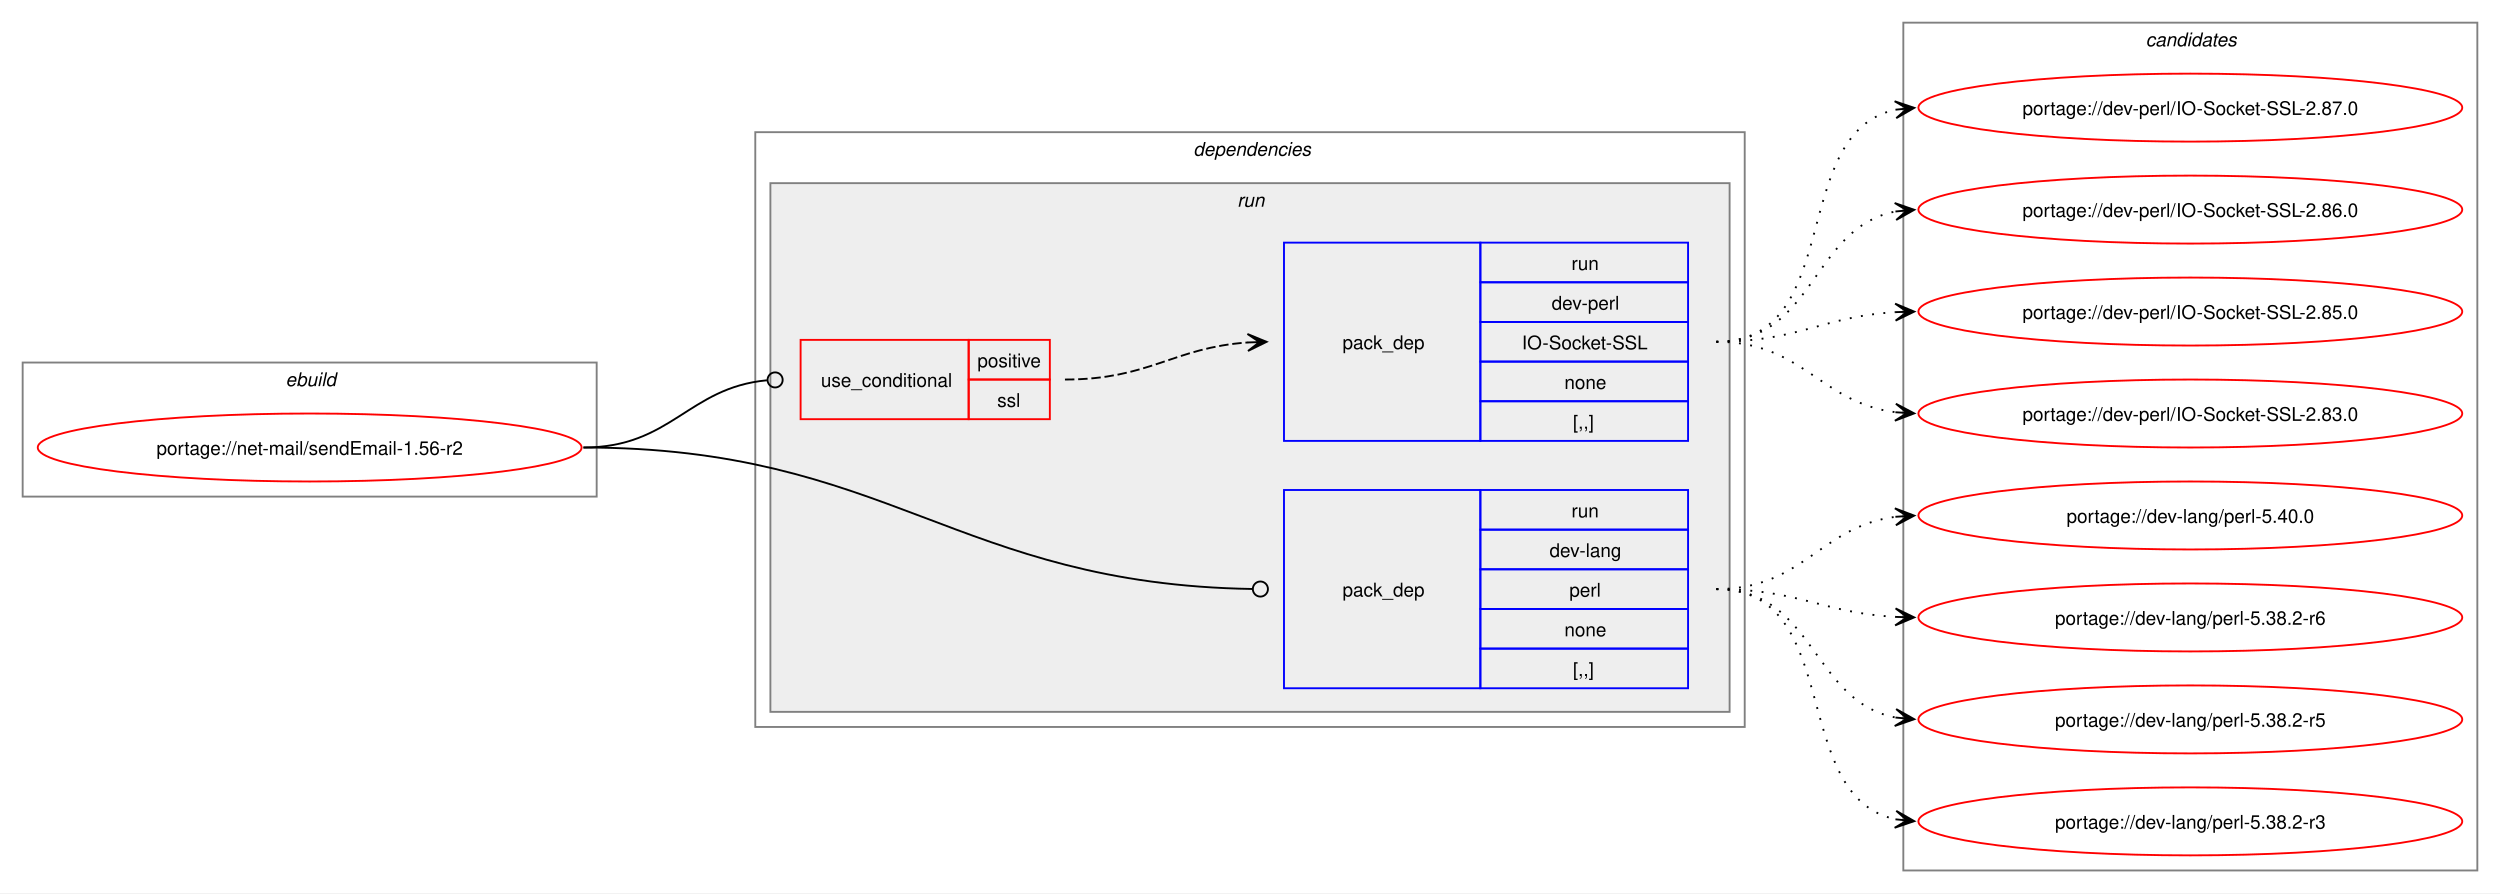
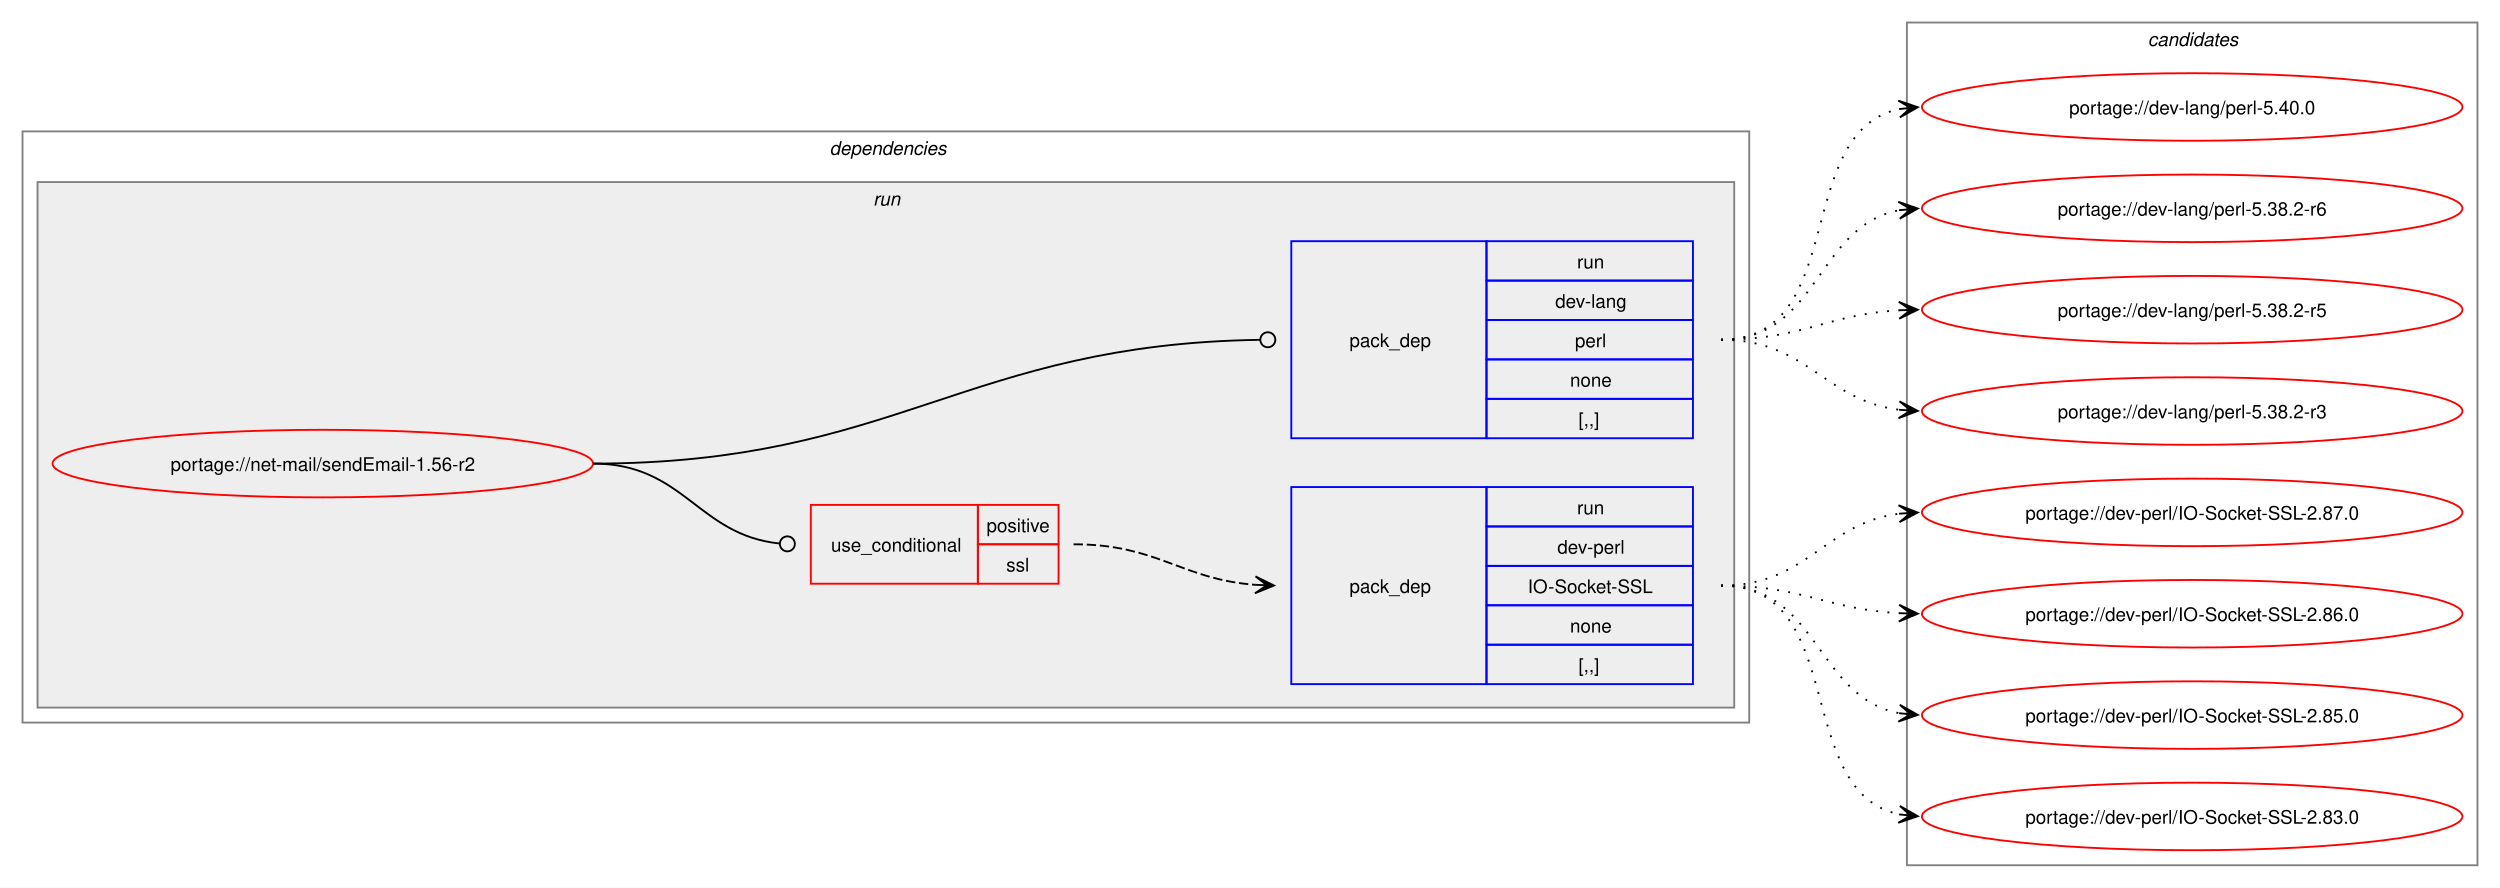
- <svg xmlns="http://www.w3.org/2000/svg" xmlns:xlink="http://www.w3.org/1999/xlink" width="1324pt" height="473pt" viewBox="0.00 0.00 1324.00 473.00">
+ <svg xmlns="http://www.w3.org/2000/svg" xmlns:xlink="http://www.w3.org/1999/xlink" width="1332pt" height="473pt" viewBox="0.00 0.00 1332.00 473.00">
  <g id="graph0" class="graph" transform="scale(1 1) rotate(0) translate(4 469)">
-     <polygon fill="white" stroke="none" points="-4,4 -4,-469 1320,-469 1320,4 -4,4" />
-     <g id="clust1" class="cluster">
-       <polygon fill="none" stroke="gray" points="8,-206 8,-277 312,-277 312,-206 8,-206" />
-       <text text-anchor="start" x="147.25" y="-264.5" font-family="Helvetica,sans-Serif" font-style="italic" font-size="10.00">ebuild</text>
-     </g>
+     <polygon fill="white" stroke="none" points="-4,4 -4,-469 1328,-469 1328,4 -4,4" />
    <g id="clust2" class="cluster">
-       <polygon fill="none" stroke="gray" points="396,-84 396,-399 920,-399 920,-84 396,-84" />
-       <text text-anchor="start" x="628" y="-386.5" font-family="Helvetica,sans-Serif" font-style="italic" font-size="10.00">dependencies</text>
+       <polygon fill="none" stroke="gray" points="8,-84 8,-399 928,-399 928,-84 8,-84" />
+       <text text-anchor="start" x="438" y="-386.5" font-family="Helvetica,sans-Serif" font-style="italic" font-size="10.00">dependencies</text>
    </g>
    <g id="clust5" class="cluster">
-       <polygon fill="#eeeeee" stroke="gray" points="404,-92 404,-372 912,-372 912,-92 404,-92" />
-       <text text-anchor="start" x="651.25" y="-359.5" font-family="Helvetica,sans-Serif" font-style="italic" font-size="10.00">run</text>
+       <polygon fill="#eeeeee" stroke="gray" points="16,-92 16,-372 920,-372 920,-92 16,-92" />
+       <text text-anchor="start" x="461.25" y="-359.5" font-family="Helvetica,sans-Serif" font-style="italic" font-size="10.00">run</text>
    </g>
    <g id="clust9" class="cluster">
-       <polygon fill="none" stroke="gray" points="1004,-8 1004,-457 1308,-457 1308,-8 1004,-8" />
-       <text text-anchor="start" x="1132.38" y="-444.5" font-family="Helvetica,sans-Serif" font-style="italic" font-size="10.00">candidates</text>
+       <polygon fill="none" stroke="gray" points="1012,-8 1012,-457 1316,-457 1316,-8 1012,-8" />
+       <text text-anchor="start" x="1140.38" y="-444.5" font-family="Helvetica,sans-Serif" font-style="italic" font-size="10.00">candidates</text>
    </g>
    <g id="node1" class="node">
      <g id="a_node1">
        <a xlink:href="../net-mail/sendEmail-1.56-r2.svg" xlink:title="portage://net-mail/sendEmail-1.56-r2">
-           <ellipse fill="none" stroke="red" cx="160" cy="-232" rx="144" ry="18" />
-           <text text-anchor="middle" x="160" y="-228.12" font-family="Helvetica,sans-Serif" font-size="10.00">portage://net-mail/sendEmail-1.56-r2</text>
+           <ellipse fill="none" stroke="red" cx="168" cy="-222" rx="144" ry="18" />
+           <text text-anchor="middle" x="168" y="-218.12" font-family="Helvetica,sans-Serif" font-size="10.00">portage://net-mail/sendEmail-1.56-r2</text>
        </a>
      </g>
    </g>
    <g id="node2" class="node">
-       <polygon fill="none" stroke="red" points="420,-247 420,-289 509,-289 509,-247 420,-247" />
-       <text text-anchor="start" x="430.75" y="-264.12" font-family="Helvetica,sans-Serif" font-size="10.00">use_conditional</text>
-       <polygon fill="none" stroke="red" points="509,-268 509,-289 552,-289 552,-268 509,-268" />
-       <text text-anchor="start" x="513.62" y="-274.5" font-family="Helvetica,sans-Serif" font-size="10.00">positive</text>
-       <polygon fill="none" stroke="red" points="509,-247 509,-268 552,-268 552,-247 509,-247" />
-       <text text-anchor="start" x="524.12" y="-253.5" font-family="Helvetica,sans-Serif" font-size="10.00">ssl</text>
+       <polygon fill="none" stroke="red" points="428,-158 428,-200 517,-200 517,-158 428,-158" />
+       <text text-anchor="start" x="438.75" y="-175.12" font-family="Helvetica,sans-Serif" font-size="10.00">use_conditional</text>
+       <polygon fill="none" stroke="red" points="517,-179 517,-200 560,-200 560,-179 517,-179" />
+       <text text-anchor="start" x="521.62" y="-185.5" font-family="Helvetica,sans-Serif" font-size="10.00">positive</text>
+       <polygon fill="none" stroke="red" points="517,-158 517,-179 560,-179 560,-158 517,-158" />
+       <text text-anchor="start" x="532.12" y="-164.5" font-family="Helvetica,sans-Serif" font-size="10.00">ssl</text>
    </g>
    <g id="edge2" class="edge">
-       <path fill="none" stroke="black" d="M305,-232C351.64,-232 360.27,-263.64 402.16,-267.6" />
-       <ellipse fill="none" stroke="black" cx="406.5" cy="-267.79" rx="4" ry="4" />
+       <path fill="none" stroke="black" d="M312,-222C360.54,-222 367.6,-184.05 411.11,-179.45" />
+       <ellipse fill="none" stroke="black" cx="415.51" cy="-179.23" rx="4" ry="4" />
    </g>
    <g id="node4" class="node">
-       <polygon fill="none" stroke="blue" points="676,-104.5 676,-209.5 780,-209.5 780,-104.5 676,-104.5" />
-       <text text-anchor="start" x="707" y="-153.12" font-family="Helvetica,sans-Serif" font-size="10.00">pack_dep</text>
-       <polygon fill="none" stroke="blue" points="780,-188.5 780,-209.5 890,-209.5 890,-188.5 780,-188.5" />
-       <text text-anchor="start" x="828.25" y="-195" font-family="Helvetica,sans-Serif" font-size="10.00">run</text>
-       <polygon fill="none" stroke="blue" points="780,-167.5 780,-188.5 890,-188.5 890,-167.5 780,-167.5" />
-       <text text-anchor="start" x="816.62" y="-174" font-family="Helvetica,sans-Serif" font-size="10.00">dev-lang</text>
-       <polygon fill="none" stroke="blue" points="780,-146.5 780,-167.5 890,-167.5 890,-146.5 780,-146.5" />
-       <text text-anchor="start" x="827.12" y="-153" font-family="Helvetica,sans-Serif" font-size="10.00">perl</text>
-       <polygon fill="none" stroke="blue" points="780,-125.5 780,-146.5 890,-146.5 890,-125.5 780,-125.5" />
-       <text text-anchor="start" x="824.5" y="-132" font-family="Helvetica,sans-Serif" font-size="10.00">none</text>
-       <polygon fill="none" stroke="blue" points="780,-104.5 780,-125.5 890,-125.5 890,-104.5 780,-104.5" />
-       <text text-anchor="start" x="829" y="-111" font-family="Helvetica,sans-Serif" font-size="10.00">[,,]</text>
+       <polygon fill="none" stroke="blue" points="684,-235.5 684,-340.5 788,-340.5 788,-235.5 684,-235.5" />
+       <text text-anchor="start" x="715" y="-284.12" font-family="Helvetica,sans-Serif" font-size="10.00">pack_dep</text>
+       <polygon fill="none" stroke="blue" points="788,-319.5 788,-340.5 898,-340.5 898,-319.5 788,-319.5" />
+       <text text-anchor="start" x="836.25" y="-326" font-family="Helvetica,sans-Serif" font-size="10.00">run</text>
+       <polygon fill="none" stroke="blue" points="788,-298.5 788,-319.5 898,-319.5 898,-298.5 788,-298.5" />
+       <text text-anchor="start" x="824.62" y="-305" font-family="Helvetica,sans-Serif" font-size="10.00">dev-lang</text>
+       <polygon fill="none" stroke="blue" points="788,-277.5 788,-298.5 898,-298.5 898,-277.5 788,-277.5" />
+       <text text-anchor="start" x="835.12" y="-284" font-family="Helvetica,sans-Serif" font-size="10.00">perl</text>
+       <polygon fill="none" stroke="blue" points="788,-256.5 788,-277.5 898,-277.5 898,-256.5 788,-256.5" />
+       <text text-anchor="start" x="832.5" y="-263" font-family="Helvetica,sans-Serif" font-size="10.00">none</text>
+       <polygon fill="none" stroke="blue" points="788,-235.5 788,-256.5 898,-256.5 898,-235.5 788,-235.5" />
+       <text text-anchor="start" x="837" y="-242" font-family="Helvetica,sans-Serif" font-size="10.00">[,,]</text>
    </g>
    <g id="edge3" class="edge">
-       <path fill="none" stroke="black" d="M305,-232C466.85,-232 502.04,-159.61 659.43,-157.07" />
-       <ellipse fill="none" stroke="black" cx="663.5" cy="-157.04" rx="4" ry="4" />
+       <path fill="none" stroke="black" d="M312,-222C473.53,-222 510.31,-285.7 667.45,-287.94" />
+       <ellipse fill="none" stroke="black" cx="671.5" cy="-287.97" rx="4" ry="4" />
    </g>
    <g id="node3" class="node">
-       <polygon fill="none" stroke="blue" points="676,-235.5 676,-340.5 780,-340.5 780,-235.5 676,-235.5" />
-       <text text-anchor="start" x="707" y="-284.12" font-family="Helvetica,sans-Serif" font-size="10.00">pack_dep</text>
-       <polygon fill="none" stroke="blue" points="780,-319.5 780,-340.5 890,-340.5 890,-319.5 780,-319.5" />
-       <text text-anchor="start" x="828.25" y="-326" font-family="Helvetica,sans-Serif" font-size="10.00">run</text>
-       <polygon fill="none" stroke="blue" points="780,-298.5 780,-319.5 890,-319.5 890,-298.5 780,-298.5" />
-       <text text-anchor="start" x="817.75" y="-305" font-family="Helvetica,sans-Serif" font-size="10.00">dev-perl</text>
-       <polygon fill="none" stroke="blue" points="780,-277.5 780,-298.5 890,-298.5 890,-277.5 780,-277.5" />
-       <text text-anchor="start" x="802" y="-284" font-family="Helvetica,sans-Serif" font-size="10.00">IO-Socket-SSL</text>
-       <polygon fill="none" stroke="blue" points="780,-256.5 780,-277.5 890,-277.5 890,-256.5 780,-256.5" />
-       <text text-anchor="start" x="824.5" y="-263" font-family="Helvetica,sans-Serif" font-size="10.00">none</text>
-       <polygon fill="none" stroke="blue" points="780,-235.5 780,-256.5 890,-256.5 890,-235.5 780,-235.5" />
-       <text text-anchor="start" x="829" y="-242" font-family="Helvetica,sans-Serif" font-size="10.00">[,,]</text>
+       <polygon fill="none" stroke="blue" points="684,-104.5 684,-209.5 788,-209.5 788,-104.5 684,-104.5" />
+       <text text-anchor="start" x="715" y="-153.12" font-family="Helvetica,sans-Serif" font-size="10.00">pack_dep</text>
+       <polygon fill="none" stroke="blue" points="788,-188.5 788,-209.5 898,-209.5 898,-188.5 788,-188.5" />
+       <text text-anchor="start" x="836.25" y="-195" font-family="Helvetica,sans-Serif" font-size="10.00">run</text>
+       <polygon fill="none" stroke="blue" points="788,-167.5 788,-188.5 898,-188.5 898,-167.5 788,-167.5" />
+       <text text-anchor="start" x="825.75" y="-174" font-family="Helvetica,sans-Serif" font-size="10.00">dev-perl</text>
+       <polygon fill="none" stroke="blue" points="788,-146.5 788,-167.5 898,-167.5 898,-146.5 788,-146.5" />
+       <text text-anchor="start" x="810" y="-153" font-family="Helvetica,sans-Serif" font-size="10.00">IO-Socket-SSL</text>
+       <polygon fill="none" stroke="blue" points="788,-125.5 788,-146.5 898,-146.5 898,-125.5 788,-125.5" />
+       <text text-anchor="start" x="832.5" y="-132" font-family="Helvetica,sans-Serif" font-size="10.00">none</text>
+       <polygon fill="none" stroke="blue" points="788,-104.5 788,-125.5 898,-125.5 898,-104.5 788,-104.5" />
+       <text text-anchor="start" x="837" y="-111" font-family="Helvetica,sans-Serif" font-size="10.00">[,,]</text>
    </g>
    <g id="edge1" class="edge">
-       <path fill="none" stroke="black" stroke-dasharray="5,2" d="M560,-268C604.91,-268 617.28,-284.93 656.97,-287.64" />
-       <polygon fill="black" stroke="black" points="666.78,-287.96 656.64,-292.13 663,-287.83 656.79,-287.63 656.79,-287.63 656.79,-287.63 663,-287.83 656.94,-283.13 666.78,-287.96" />
+       <path fill="none" stroke="black" stroke-dasharray="5,2" d="M568,-179C613.06,-179 625.16,-160.38 664.94,-157.4" />
+       <polygon fill="black" stroke="black" points="674.78,-157.04 664.95,-161.9 671,-157.18 664.79,-157.41 664.79,-157.41 664.79,-157.41 671,-157.18 664.63,-152.91 674.78,-157.04" />
    </g>
    <g id="node5" class="node">
      <g id="a_node5">
        <a xlink:href="../dev-perl/IO-Socket-SSL-2.87.0.svg" xlink:title="portage://dev-perl/IO-Socket-SSL-2.87.0">
-           <ellipse fill="none" stroke="red" cx="1156" cy="-412" rx="144" ry="18" />
-           <text text-anchor="middle" x="1156" y="-408.12" font-family="Helvetica,sans-Serif" font-size="10.00">portage://dev-perl/IO-Socket-SSL-2.87.0</text>
+           <ellipse fill="none" stroke="red" cx="1164" cy="-196" rx="144" ry="18" />
+           <text text-anchor="middle" x="1164" y="-192.12" font-family="Helvetica,sans-Serif" font-size="10.00">portage://dev-perl/IO-Socket-SSL-2.87.0</text>
        </a>
      </g>
    </g>
    <g id="edge4" class="edge">
-       <path fill="none" stroke="black" stroke-dasharray="1,5" d="M905,-288C973.54,-288 942.43,-398.81 1000.07,-410.93" />
-       <polygon fill="black" stroke="black" points="1009.79,-411.88 999.4,-415.38 1006.02,-411.51 999.84,-410.9 999.84,-410.9 999.84,-410.9 1006.02,-411.51 1000.27,-406.43 1009.79,-411.88" />
+       <path fill="none" stroke="black" stroke-dasharray="1,5" d="M913,-157C959.28,-157 967.65,-190.14 1008.01,-195.32" />
+       <polygon fill="black" stroke="black" points="1017.78,-195.93 1007.53,-199.8 1014.01,-195.69 1007.8,-195.31 1007.8,-195.31 1007.8,-195.31 1014.01,-195.69 1008.08,-190.82 1017.78,-195.93" />
    </g>
    <g id="node6" class="node">
      <g id="a_node6">
        <a xlink:href="../dev-perl/IO-Socket-SSL-2.86.0.svg" xlink:title="portage://dev-perl/IO-Socket-SSL-2.86.0">
-           <ellipse fill="none" stroke="red" cx="1156" cy="-358" rx="144" ry="18" />
-           <text text-anchor="middle" x="1156" y="-354.12" font-family="Helvetica,sans-Serif" font-size="10.00">portage://dev-perl/IO-Socket-SSL-2.86.0</text>
+           <ellipse fill="none" stroke="red" cx="1164" cy="-142" rx="144" ry="18" />
+           <text text-anchor="middle" x="1164" y="-138.12" font-family="Helvetica,sans-Serif" font-size="10.00">portage://dev-perl/IO-Socket-SSL-2.86.0</text>
        </a>
      </g>
    </g>
    <g id="edge5" class="edge">
-       <path fill="none" stroke="black" stroke-dasharray="1,5" d="M905,-288C957.49,-288 955.2,-348.5 999.99,-357.01" />
-       <polygon fill="black" stroke="black" points="1009.79,-357.89 999.42,-361.48 1006.02,-357.55 999.83,-357 999.83,-357 999.83,-357 1006.02,-357.55 1000.23,-352.51 1009.79,-357.89" />
+       <path fill="none" stroke="black" stroke-dasharray="1,5" d="M913,-157C956.68,-157 969.39,-144.36 1007.99,-142.29" />
+       <polygon fill="black" stroke="black" points="1017.78,-142.03 1007.9,-146.79 1014,-142.13 1007.79,-142.29 1007.79,-142.29 1007.79,-142.29 1014,-142.13 1007.67,-137.79 1017.78,-142.03" />
    </g>
    <g id="node7" class="node">
      <g id="a_node7">
        <a xlink:href="../dev-perl/IO-Socket-SSL-2.85.0.svg" xlink:title="portage://dev-perl/IO-Socket-SSL-2.85.0">
-           <ellipse fill="none" stroke="red" cx="1156" cy="-304" rx="144" ry="18" />
-           <text text-anchor="middle" x="1156" y="-300.12" font-family="Helvetica,sans-Serif" font-size="10.00">portage://dev-perl/IO-Socket-SSL-2.85.0</text>
+           <ellipse fill="none" stroke="red" cx="1164" cy="-88" rx="144" ry="18" />
+           <text text-anchor="middle" x="1164" y="-84.12" font-family="Helvetica,sans-Serif" font-size="10.00">portage://dev-perl/IO-Socket-SSL-2.85.0</text>
        </a>
      </g>
    </g>
    <g id="edge6" class="edge">
-       <path fill="none" stroke="black" stroke-dasharray="1,5" d="M905,-288C948.74,-288 961.35,-301.48 999.98,-303.69" />
-       <polygon fill="black" stroke="black" points="1009.78,-303.97 999.66,-308.19 1006,-303.86 999.79,-303.69 999.79,-303.69 999.79,-303.69 1006,-303.86 999.91,-299.19 1009.78,-303.97" />
+       <path fill="none" stroke="black" stroke-dasharray="1,5" d="M913,-157C965.26,-157 963.38,-97.36 1008.03,-88.98" />
+       <polygon fill="black" stroke="black" points="1017.79,-88.11 1008.22,-93.48 1014.02,-88.44 1007.83,-88.99 1007.83,-88.99 1007.83,-88.99 1014.02,-88.44 1007.43,-84.51 1017.79,-88.11" />
    </g>
    <g id="node8" class="node">
      <g id="a_node8">
        <a xlink:href="../dev-perl/IO-Socket-SSL-2.83.0.svg" xlink:title="portage://dev-perl/IO-Socket-SSL-2.83.0">
-           <ellipse fill="none" stroke="red" cx="1156" cy="-250" rx="144" ry="18" />
-           <text text-anchor="middle" x="1156" y="-246.12" font-family="Helvetica,sans-Serif" font-size="10.00">portage://dev-perl/IO-Socket-SSL-2.83.0</text>
+           <ellipse fill="none" stroke="red" cx="1164" cy="-34" rx="144" ry="18" />
+           <text text-anchor="middle" x="1164" y="-30.12" font-family="Helvetica,sans-Serif" font-size="10.00">portage://dev-perl/IO-Socket-SSL-2.83.0</text>
        </a>
      </g>
    </g>
    <g id="edge7" class="edge">
-       <path fill="none" stroke="black" stroke-dasharray="1,5" d="M905,-288C951.14,-288 959.76,-255.71 1000.04,-250.66" />
-       <polygon fill="black" stroke="black" points="1009.78,-250.07 1000.07,-255.17 1006.01,-250.3 999.8,-250.67 999.8,-250.67 999.8,-250.67 1006.01,-250.3 999.53,-246.18 1009.78,-250.07" />
+       <path fill="none" stroke="black" stroke-dasharray="1,5" d="M913,-157C981.22,-157 950.7,-47.09 1008.12,-35.06" />
+       <polygon fill="black" stroke="black" points="1017.79,-34.12 1008.27,-39.57 1014.02,-34.49 1007.83,-35.09 1007.83,-35.09 1007.83,-35.09 1014.02,-34.49 1007.4,-30.61 1017.79,-34.12" />
    </g>
    <g id="node9" class="node">
      <g id="a_node9">
        <a xlink:href="../dev-lang/perl-5.40.0.svg" xlink:title="portage://dev-lang/perl-5.40.0">
-           <ellipse fill="none" stroke="red" cx="1156" cy="-196" rx="144" ry="18" />
-           <text text-anchor="middle" x="1156" y="-192.12" font-family="Helvetica,sans-Serif" font-size="10.00">portage://dev-lang/perl-5.40.0</text>
+           <ellipse fill="none" stroke="red" cx="1164" cy="-412" rx="144" ry="18" />
+           <text text-anchor="middle" x="1164" y="-408.12" font-family="Helvetica,sans-Serif" font-size="10.00">portage://dev-lang/perl-5.40.0</text>
        </a>
      </g>
    </g>
    <g id="edge8" class="edge">
-       <path fill="none" stroke="black" stroke-dasharray="1,5" d="M905,-157C951.28,-157 959.65,-190.14 1000.01,-195.32" />
-       <polygon fill="black" stroke="black" points="1009.78,-195.93 999.53,-199.8 1006.01,-195.69 999.8,-195.31 999.8,-195.31 999.8,-195.31 1006.01,-195.69 1000.08,-190.82 1009.78,-195.93" />
+       <path fill="none" stroke="black" stroke-dasharray="1,5" d="M913,-288C981.54,-288 950.43,-398.81 1008.07,-410.93" />
+       <polygon fill="black" stroke="black" points="1017.79,-411.88 1007.4,-415.38 1014.02,-411.51 1007.84,-410.9 1007.84,-410.9 1007.84,-410.9 1014.02,-411.51 1008.27,-406.43 1017.79,-411.88" />
    </g>
    <g id="node10" class="node">
      <g id="a_node10">
        <a xlink:href="../dev-lang/perl-5.38.2-r6.svg" xlink:title="portage://dev-lang/perl-5.38.2-r6">
-           <ellipse fill="none" stroke="red" cx="1156" cy="-142" rx="144" ry="18" />
-           <text text-anchor="middle" x="1156" y="-138.12" font-family="Helvetica,sans-Serif" font-size="10.00">portage://dev-lang/perl-5.38.2-r6</text>
+           <ellipse fill="none" stroke="red" cx="1164" cy="-358" rx="144" ry="18" />
+           <text text-anchor="middle" x="1164" y="-354.12" font-family="Helvetica,sans-Serif" font-size="10.00">portage://dev-lang/perl-5.38.2-r6</text>
        </a>
      </g>
    </g>
    <g id="edge9" class="edge">
-       <path fill="none" stroke="black" stroke-dasharray="1,5" d="M905,-157C948.68,-157 961.39,-144.36 999.99,-142.29" />
-       <polygon fill="black" stroke="black" points="1009.78,-142.03 999.9,-146.79 1006,-142.13 999.79,-142.29 999.79,-142.29 999.79,-142.29 1006,-142.13 999.67,-137.79 1009.78,-142.03" />
+       <path fill="none" stroke="black" stroke-dasharray="1,5" d="M913,-288C965.49,-288 963.2,-348.5 1007.99,-357.01" />
+       <polygon fill="black" stroke="black" points="1017.79,-357.89 1007.42,-361.48 1014.02,-357.55 1007.83,-357 1007.83,-357 1007.83,-357 1014.02,-357.55 1008.23,-352.51 1017.79,-357.89" />
    </g>
    <g id="node11" class="node">
      <g id="a_node11">
        <a xlink:href="../dev-lang/perl-5.38.2-r5.svg" xlink:title="portage://dev-lang/perl-5.38.2-r5">
-           <ellipse fill="none" stroke="red" cx="1156" cy="-88" rx="144" ry="18" />
-           <text text-anchor="middle" x="1156" y="-84.12" font-family="Helvetica,sans-Serif" font-size="10.00">portage://dev-lang/perl-5.38.2-r5</text>
+           <ellipse fill="none" stroke="red" cx="1164" cy="-304" rx="144" ry="18" />
+           <text text-anchor="middle" x="1164" y="-300.12" font-family="Helvetica,sans-Serif" font-size="10.00">portage://dev-lang/perl-5.38.2-r5</text>
        </a>
      </g>
    </g>
    <g id="edge10" class="edge">
-       <path fill="none" stroke="black" stroke-dasharray="1,5" d="M905,-157C957.26,-157 955.38,-97.36 1000.03,-88.98" />
-       <polygon fill="black" stroke="black" points="1009.79,-88.11 1000.22,-93.48 1006.02,-88.44 999.83,-88.99 999.83,-88.99 999.83,-88.99 1006.02,-88.44 999.43,-84.51 1009.79,-88.11" />
+       <path fill="none" stroke="black" stroke-dasharray="1,5" d="M913,-288C956.74,-288 969.35,-301.48 1007.98,-303.69" />
+       <polygon fill="black" stroke="black" points="1017.78,-303.97 1007.66,-308.19 1014,-303.86 1007.79,-303.69 1007.79,-303.69 1007.79,-303.69 1014,-303.86 1007.91,-299.19 1017.78,-303.97" />
    </g>
    <g id="node12" class="node">
      <g id="a_node12">
        <a xlink:href="../dev-lang/perl-5.38.2-r3.svg" xlink:title="portage://dev-lang/perl-5.38.2-r3">
-           <ellipse fill="none" stroke="red" cx="1156" cy="-34" rx="144" ry="18" />
-           <text text-anchor="middle" x="1156" y="-30.12" font-family="Helvetica,sans-Serif" font-size="10.00">portage://dev-lang/perl-5.38.2-r3</text>
+           <ellipse fill="none" stroke="red" cx="1164" cy="-250" rx="144" ry="18" />
+           <text text-anchor="middle" x="1164" y="-246.12" font-family="Helvetica,sans-Serif" font-size="10.00">portage://dev-lang/perl-5.38.2-r3</text>
        </a>
      </g>
    </g>
    <g id="edge11" class="edge">
-       <path fill="none" stroke="black" stroke-dasharray="1,5" d="M905,-157C973.22,-157 942.7,-47.09 1000.12,-35.06" />
-       <polygon fill="black" stroke="black" points="1009.79,-34.12 1000.27,-39.57 1006.02,-34.49 999.83,-35.09 999.83,-35.09 999.83,-35.09 1006.02,-34.49 999.4,-30.61 1009.79,-34.12" />
+       <path fill="none" stroke="black" stroke-dasharray="1,5" d="M913,-288C959.14,-288 967.76,-255.71 1008.04,-250.66" />
+       <polygon fill="black" stroke="black" points="1017.78,-250.07 1008.07,-255.17 1014.01,-250.3 1007.8,-250.67 1007.8,-250.67 1007.8,-250.67 1014.01,-250.3 1007.53,-246.18 1017.78,-250.07" />
    </g>
  </g>
</svg>
